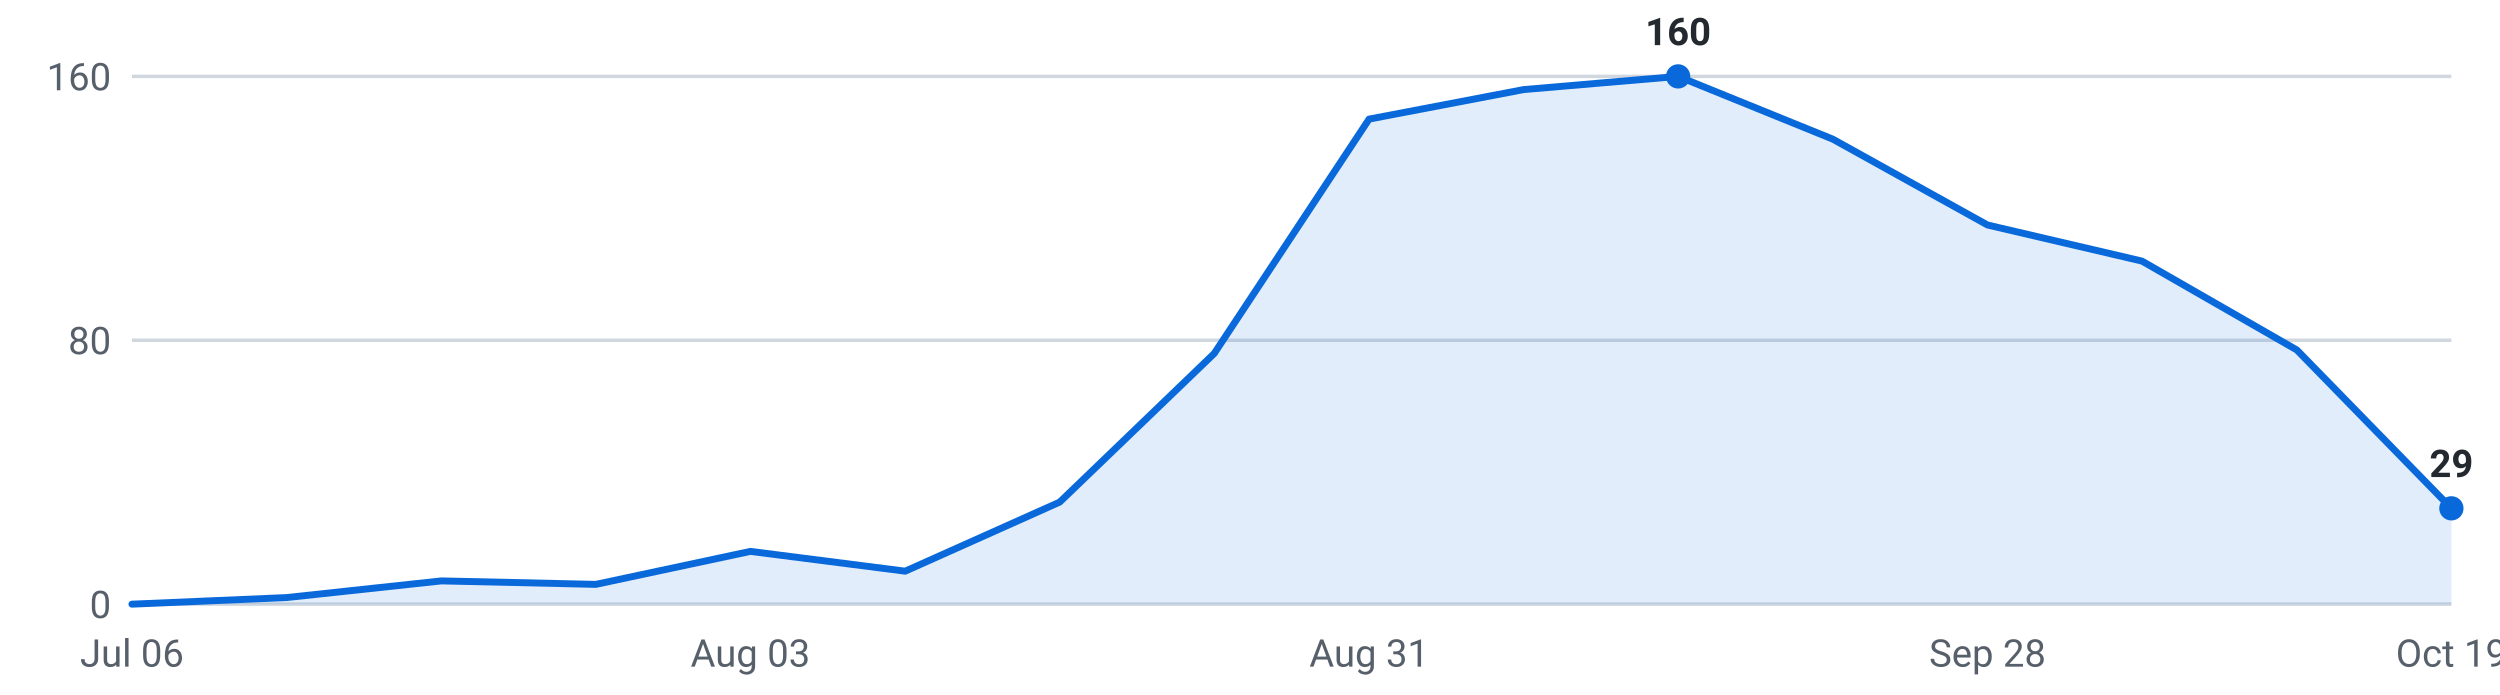
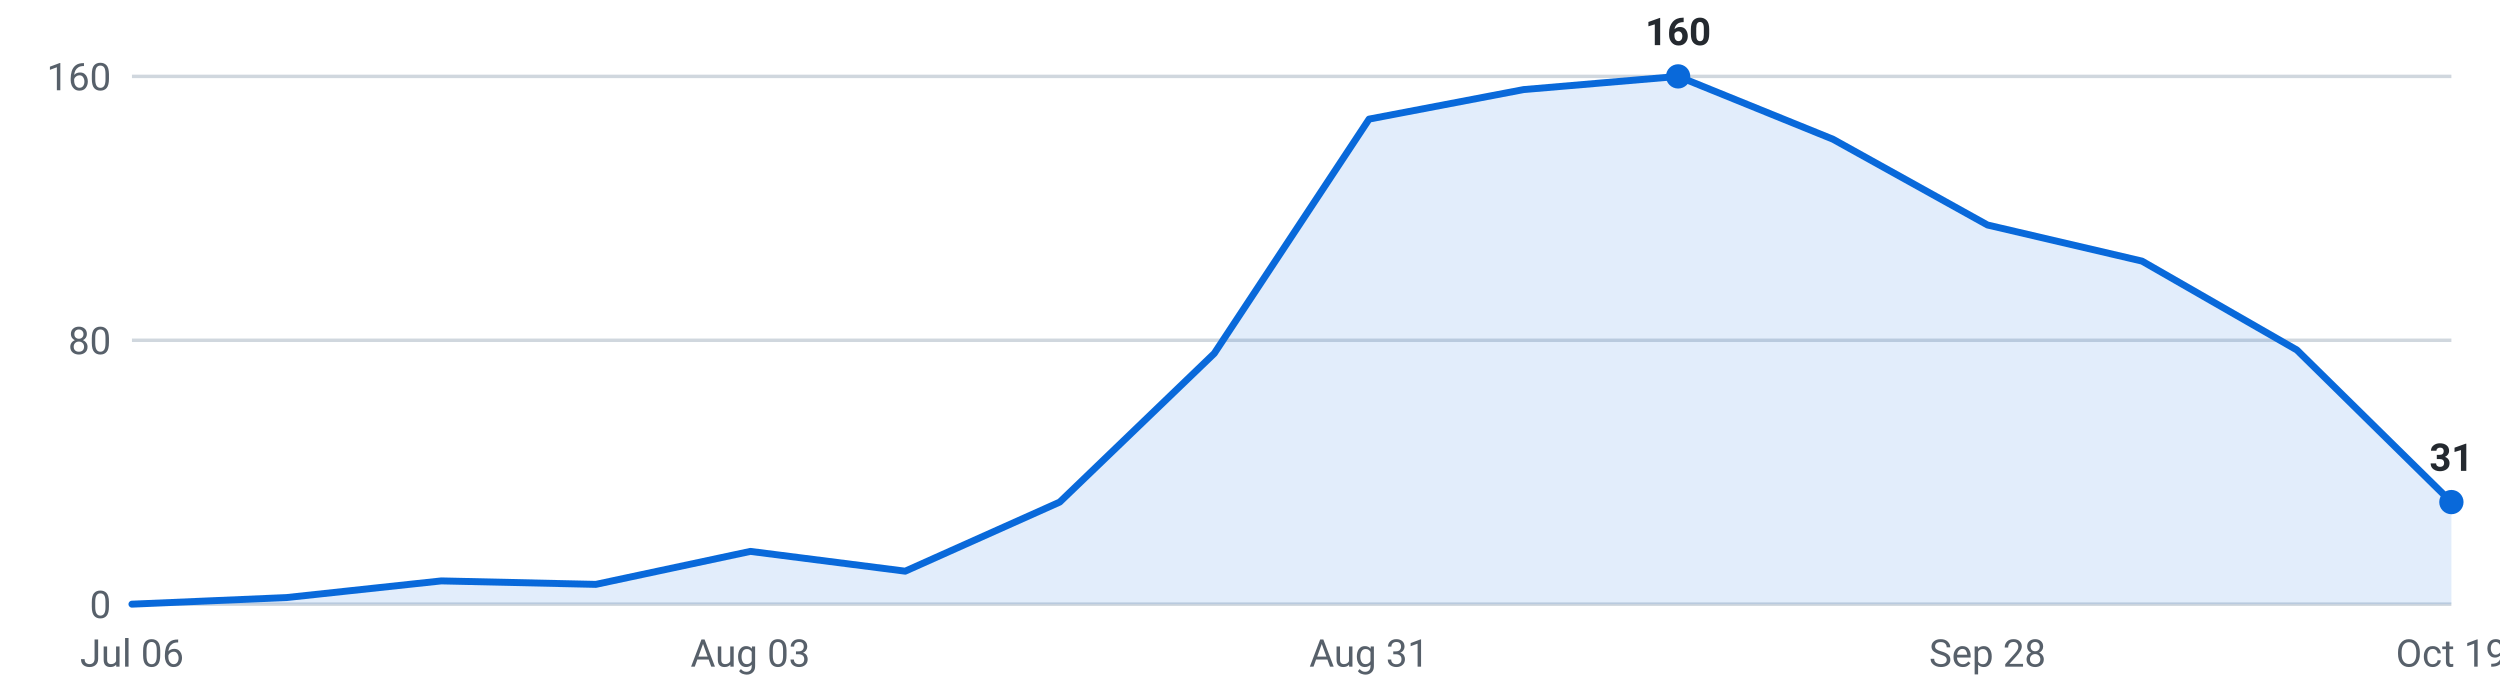
<svg xmlns="http://www.w3.org/2000/svg" viewBox="0 0 720 200" width="720" height="200" role="img" aria-label="Internships posted per week, last 16 weeks">
  <g font-family="-apple-system,Segoe UI,Roboto,sans-serif" font-size="11">
    <line x1="38" y1="174.0" x2="706" y2="174.0" stroke="#d0d7de" stroke-width="1" />
    <text x="32" y="178.0" text-anchor="end" fill="#57606a">0</text>
    <line x1="38" y1="98.0" x2="706" y2="98.0" stroke="#d0d7de" stroke-width="1" />
    <text x="32" y="102.0" text-anchor="end" fill="#57606a">80</text>
    <line x1="38" y1="22.0" x2="706" y2="22.0" stroke="#d0d7de" stroke-width="1" />
    <text x="32" y="26.0" text-anchor="end" fill="#57606a">160</text>
-     <path d="M38.0,174 L38.0,174.0 L82.5,172.1 L127.1,167.3 L171.6,168.3 L216.1,158.8 L260.7,164.5 L305.2,144.6 L349.7,101.8 L394.3,34.3 L438.8,25.8 L483.3,22.0 L527.9,40.1 L572.4,64.8 L616.9,75.2 L661.5,100.8 L706.0,146.4 L706.0,174 Z" fill="#0969da" fill-opacity="0.12" />
-     <polyline points="38.0,174.0 82.5,172.1 127.1,167.3 171.6,168.3 216.1,158.8 260.7,164.5 305.2,144.6 349.7,101.8 394.3,34.3 438.8,25.8 483.3,22.0 527.9,40.1 572.4,64.8 616.9,75.2 661.5,100.8 706.0,146.4" fill="none" stroke="#0969da" stroke-width="2" stroke-linejoin="round" stroke-linecap="round" />
+     <path d="M38.0,174 L38.0,174.0 L82.5,172.1 L127.1,167.3 L171.6,168.3 L216.1,158.8 L260.7,164.5 L305.2,144.6 L349.7,101.8 L394.3,34.3 L438.8,25.8 L483.3,22.0 L527.9,40.1 L572.4,64.8 L616.9,75.2 L661.5,100.8 L706.0,144.6 L706.0,174 Z" fill="#0969da" fill-opacity="0.12" />
+     <polyline points="38.0,174.0 82.5,172.1 127.1,167.3 171.6,168.3 216.1,158.8 260.7,164.5 305.2,144.6 349.7,101.8 394.3,34.3 438.8,25.8 483.3,22.0 527.9,40.1 572.4,64.8 616.9,75.2 661.5,100.8 706.0,144.6" fill="none" stroke="#0969da" stroke-width="2" stroke-linejoin="round" stroke-linecap="round" />
    <circle cx="483.3" cy="22.0" r="3.5" fill="#0969da" />
    <text x="483.3" y="13.0" text-anchor="middle" fill="#24292f" font-weight="600">160</text>
-     <circle cx="706.0" cy="146.4" r="3.5" fill="#0969da" />
-     <text x="706.0" y="137.4" text-anchor="middle" fill="#24292f" font-weight="600">29</text>
+     <circle cx="706.0" cy="144.6" r="3.5" fill="#0969da" />
+     <text x="706.0" y="135.6" text-anchor="middle" fill="#24292f" font-weight="600">31</text>
    <text x="38.0" y="192" text-anchor="middle" fill="#57606a">Jul 06</text>
    <text x="216.1" y="192" text-anchor="middle" fill="#57606a">Aug 03</text>
    <text x="394.3" y="192" text-anchor="middle" fill="#57606a">Aug 31</text>
    <text x="572.4" y="192" text-anchor="middle" fill="#57606a">Sep 28</text>
    <text x="706.0" y="192" text-anchor="middle" fill="#57606a">Oct 19</text>
  </g>
</svg>
